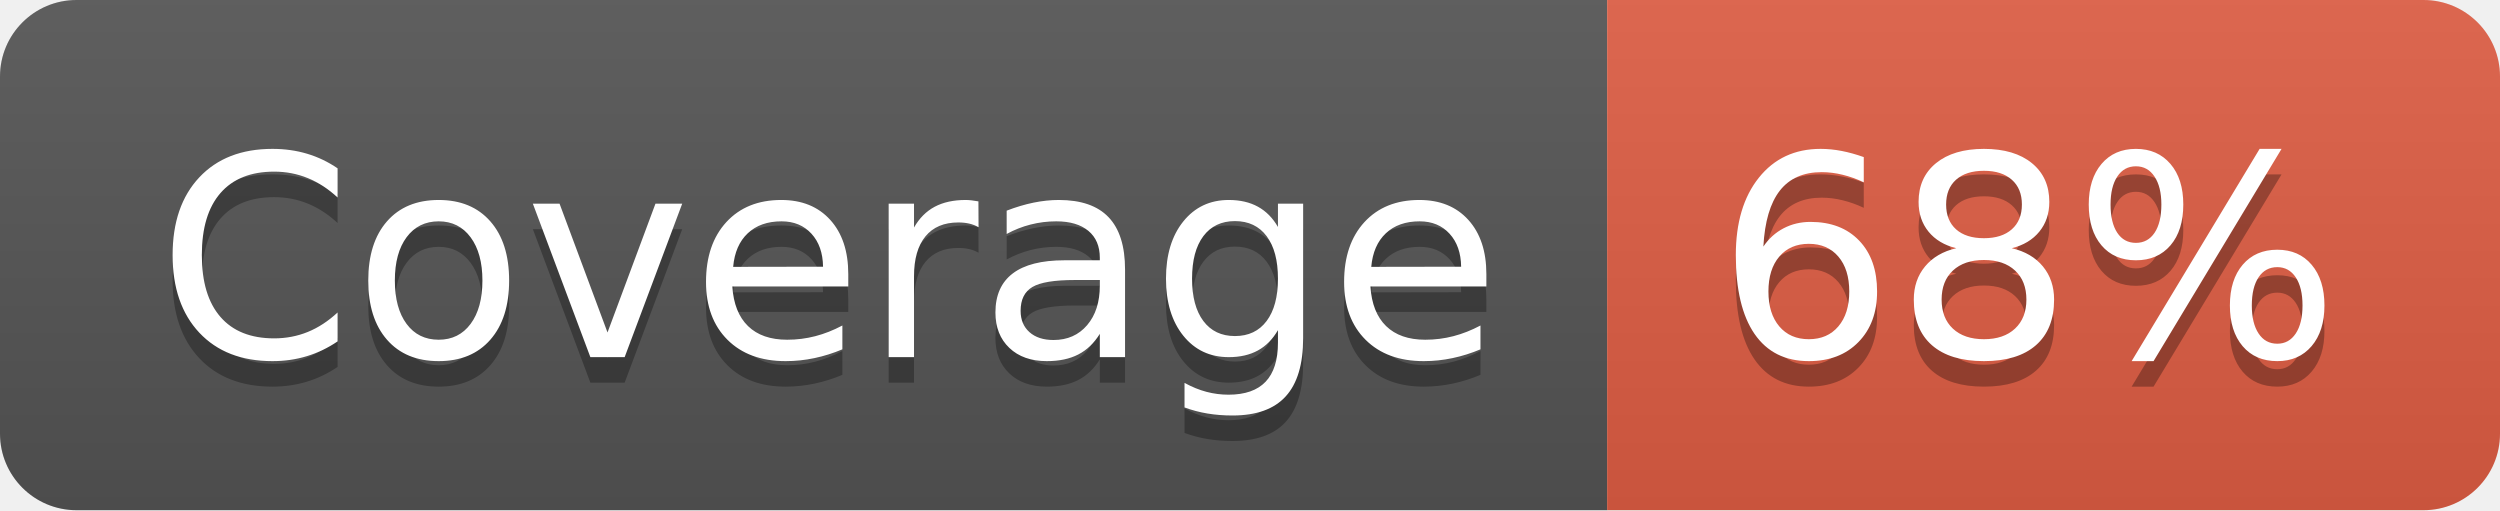
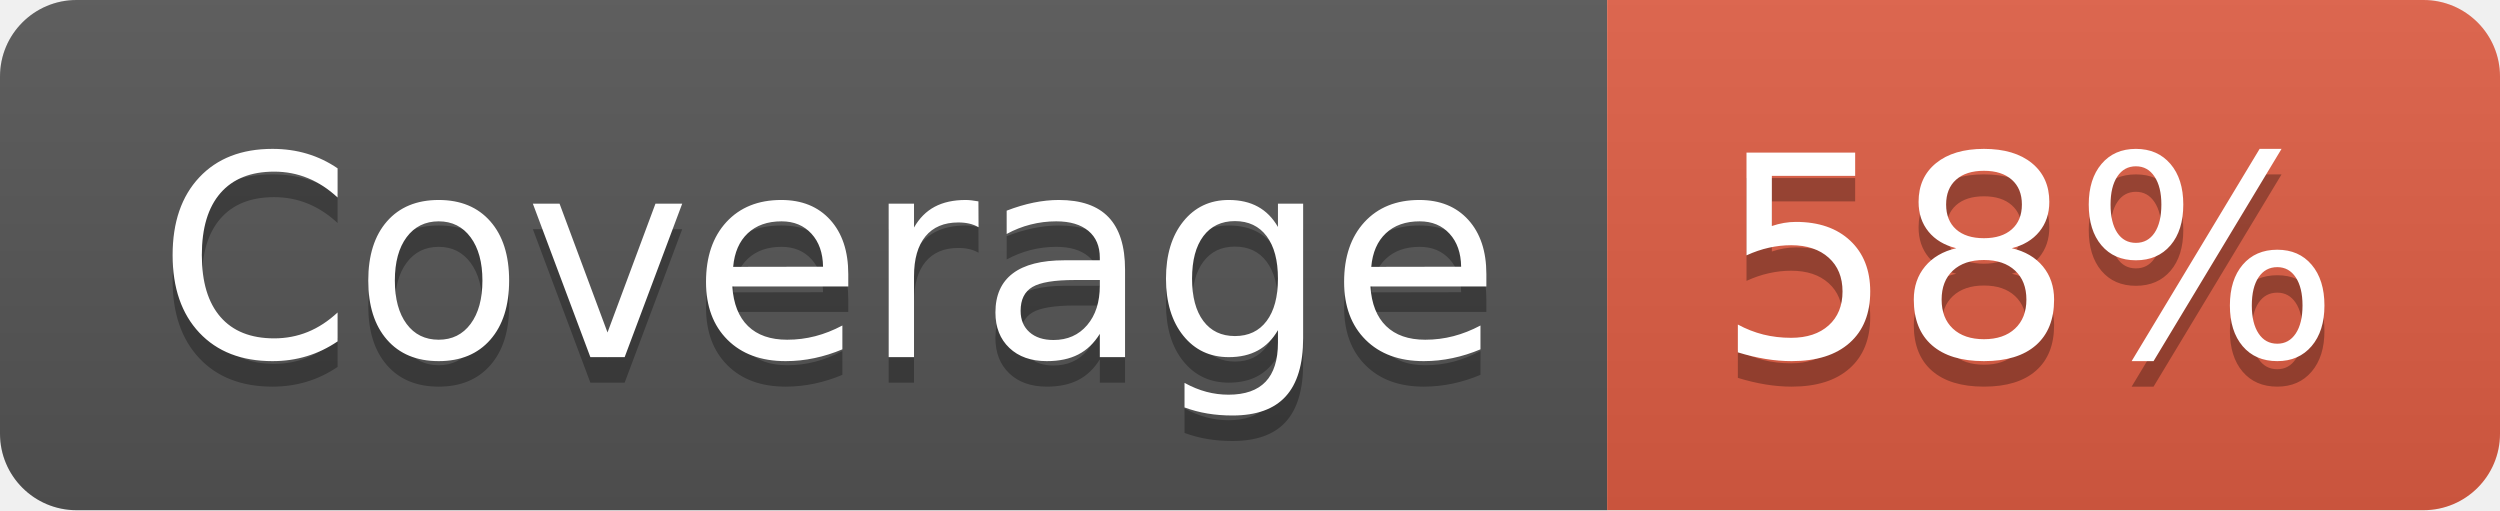
- <svg xmlns="http://www.w3.org/2000/svg" width="98" height="20" role="img" aria-label="Coverage: 68%">
+ <svg xmlns="http://www.w3.org/2000/svg" width="98" height="20" role="img" aria-label="Coverage: 58%">
  <linearGradient id="s" x2="0" y2="100%">
    <stop offset="0" stop-color="#bbb" stop-opacity=".1" />
    <stop offset="1" stop-opacity=".1" />
  </linearGradient>
  <clipPath id="r">
    <rect width="98" height="20" rx="3" fill="#fff" />
  </clipPath>
  <g clip-path="url(#r)">
    <rect width="63" height="20" fill="#555" />
    <rect x="63" width="35" height="20" fill="#e05d44" />
    <rect width="98" height="20" fill="url(#s)" />
  </g>
  <g fill="#fff" text-anchor="middle" font-family="Verdana,Geneva,DejaVu Sans,sans-serif" text-rendering="geometricPrecision" font-size="110">
    <text aria-hidden="true" x="325" y="150" fill="#010101" fill-opacity=".3" transform="scale(.1)" textLength="530">Coverage</text>
    <text x="325" y="140" transform="scale(.1)" fill="#fff" textLength="530">Coverage</text>
-     <text aria-hidden="true" x="795" y="150" fill="#010101" fill-opacity=".3" transform="scale(.1)" textLength="250">68%</text>
-     <text x="795" y="140" transform="scale(.1)" fill="#fff" textLength="250">68%</text>
+     <text aria-hidden="true" x="795" y="150" fill="#010101" fill-opacity=".3" transform="scale(.1)" textLength="250">58%</text>
+     <text x="795" y="140" transform="scale(.1)" fill="#fff" textLength="250">58%</text>
  </g>
</svg>
